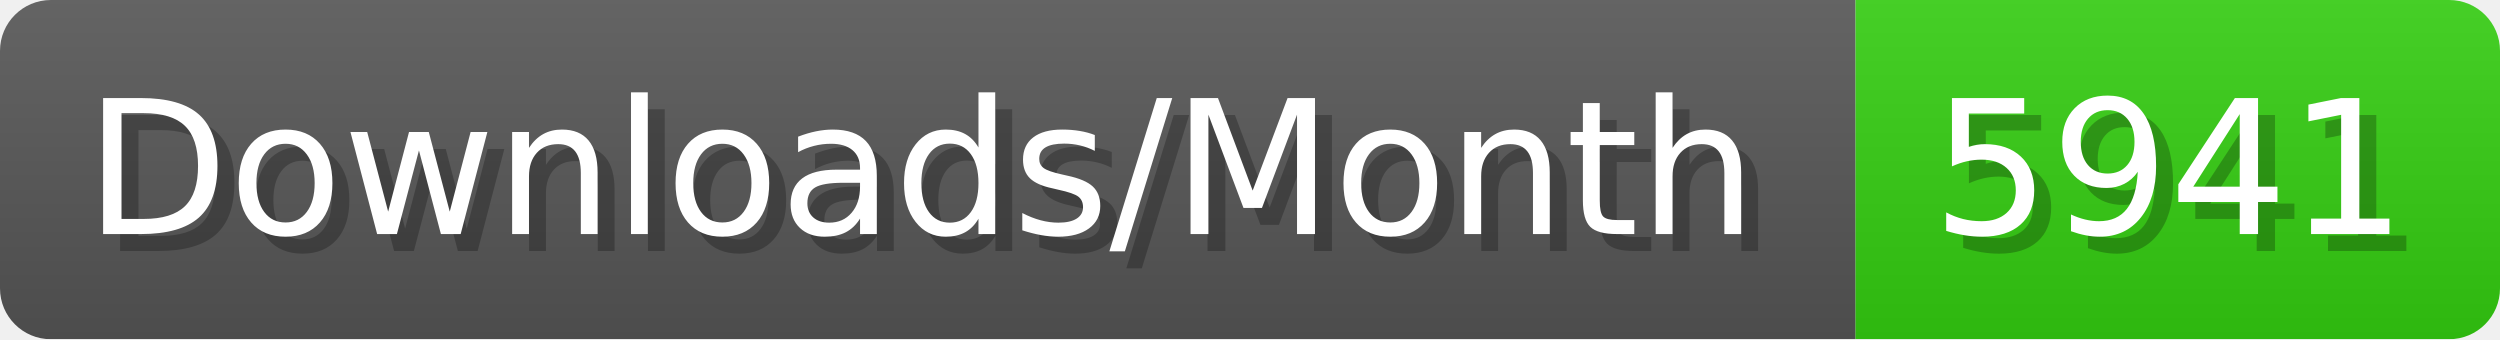
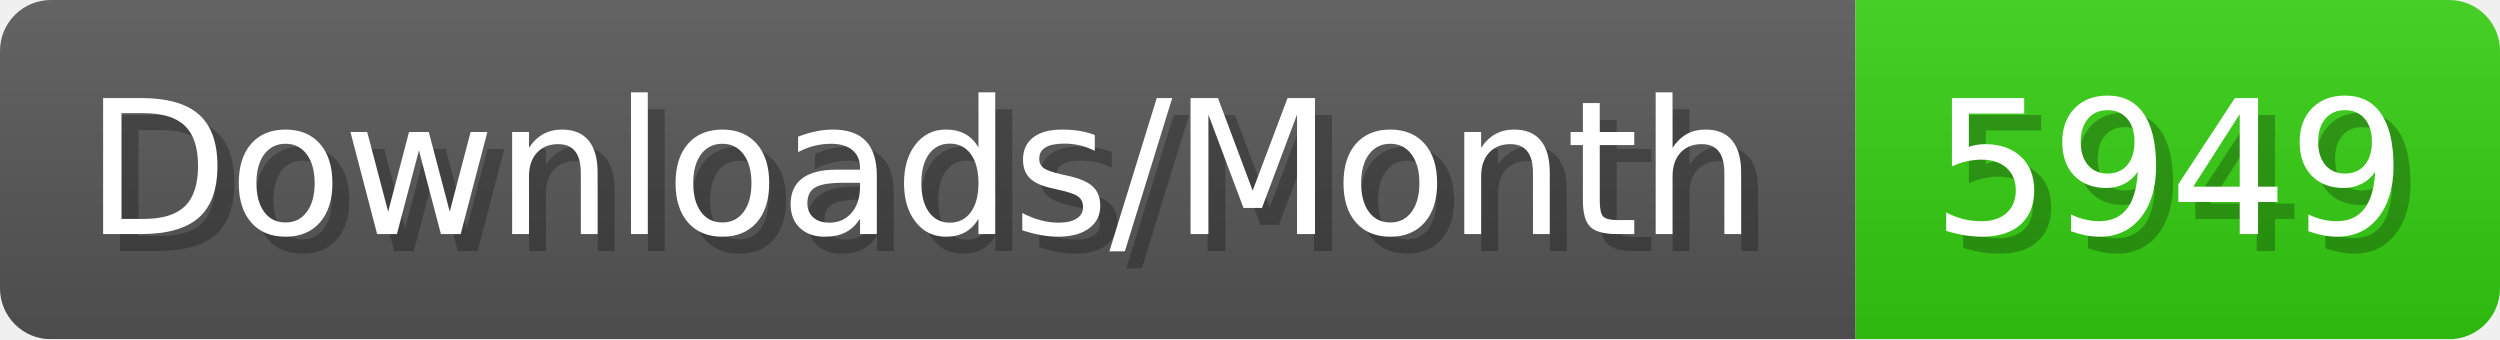
- <svg xmlns="http://www.w3.org/2000/svg" width="147.4" height="20" viewBox="0 0 1474 200" role="img" aria-label="Downloads/Month: 5941">
+ <svg xmlns="http://www.w3.org/2000/svg" width="147.4" height="20" viewBox="0 0 1474 200" role="img" aria-label="Downloads/Month: 5949">
  <linearGradient id="YlXUI" x2="0" y2="100%">
    <stop offset="0" stop-opacity=".1" stop-color="#EEE" />
    <stop offset="1" stop-opacity=".1" />
  </linearGradient>
  <mask id="JHhop">
    <rect width="1474" height="200" rx="30" fill="#FFF" />
  </mask>
  <g mask="url(#JHhop)">
    <rect width="1094" height="200" fill="#555" />
    <rect width="380" height="200" fill="#3C1" x="1094" />
    <rect width="1474" height="200" fill="url(#YlXUI)" />
  </g>
  <g aria-hidden="true" fill="#fff" text-anchor="start" font-family="Verdana,DejaVu Sans,sans-serif" font-size="110">
    <text x="60" y="148" textLength="994" fill="#000" opacity="0.25">Downloads/Month</text>
    <text x="50" y="138" textLength="994">Downloads/Month</text>
-     <text x="1149" y="148" textLength="280" fill="#000" opacity="0.25">5941</text>
-     <text x="1139" y="138" textLength="280">5941</text>
+     <text x="1149" y="148" textLength="280" fill="#000" opacity="0.25">5949</text>
+     <text x="1139" y="138" textLength="280">5949</text>
  </g>
</svg>
